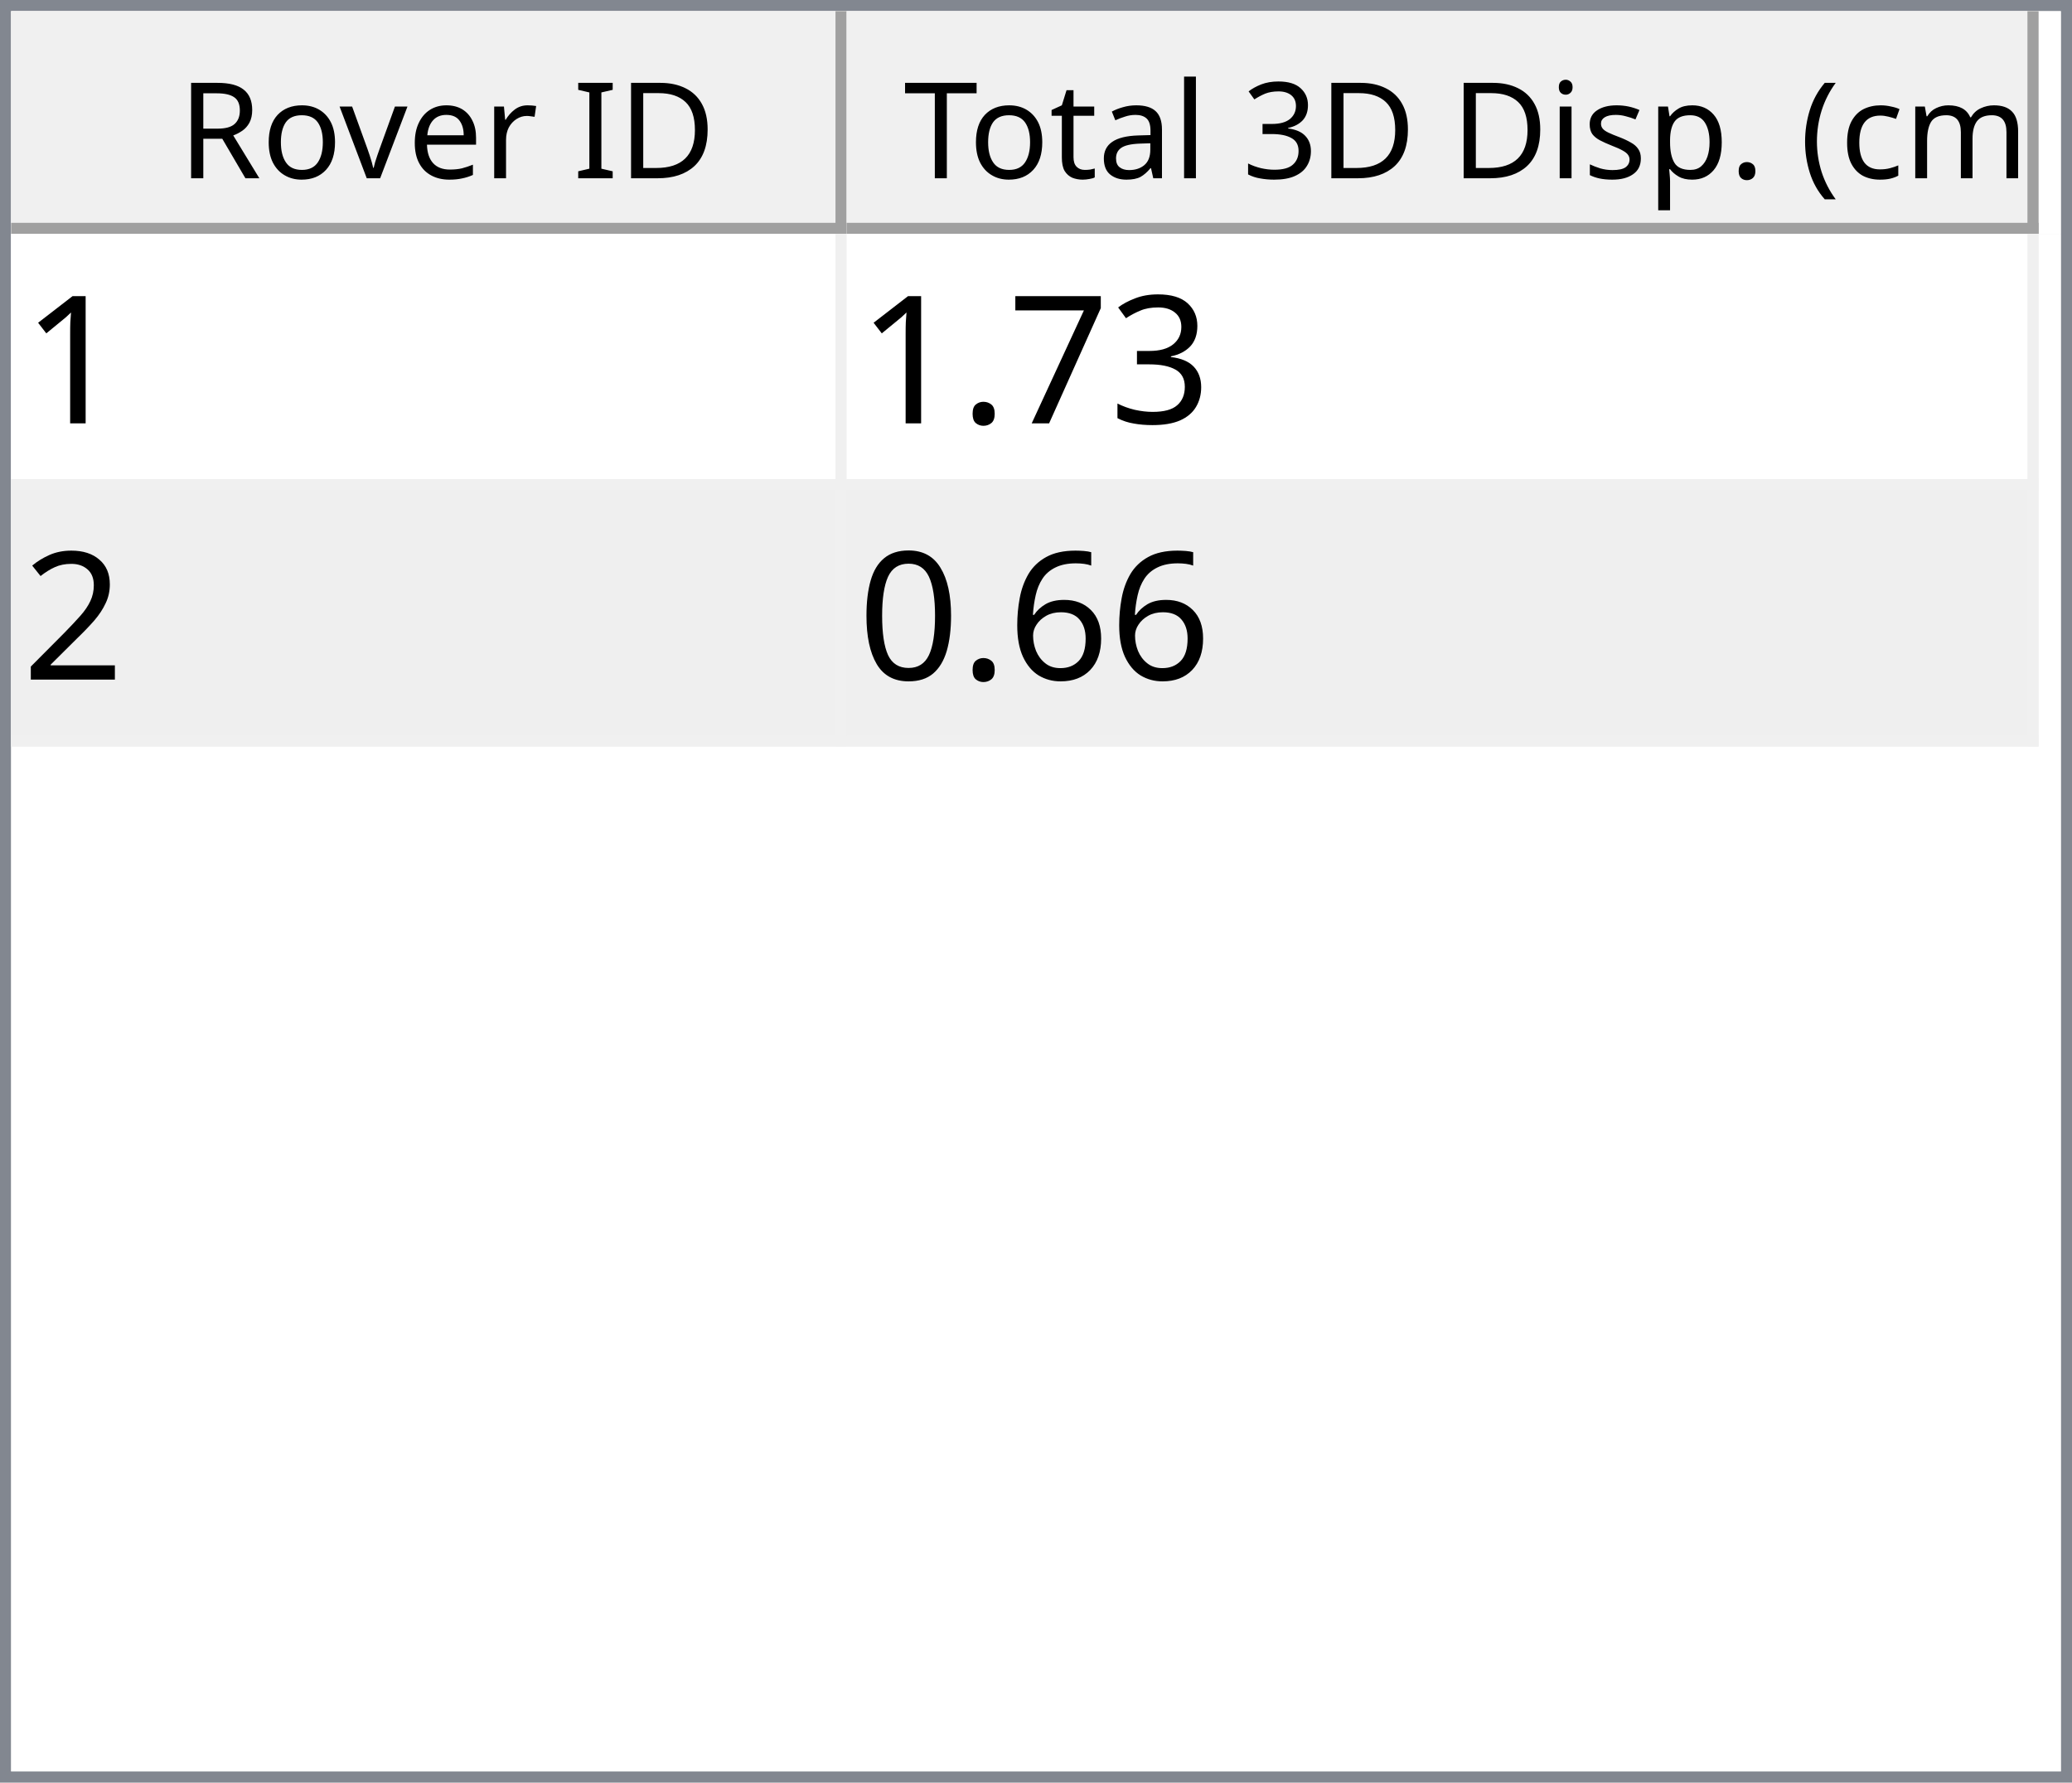
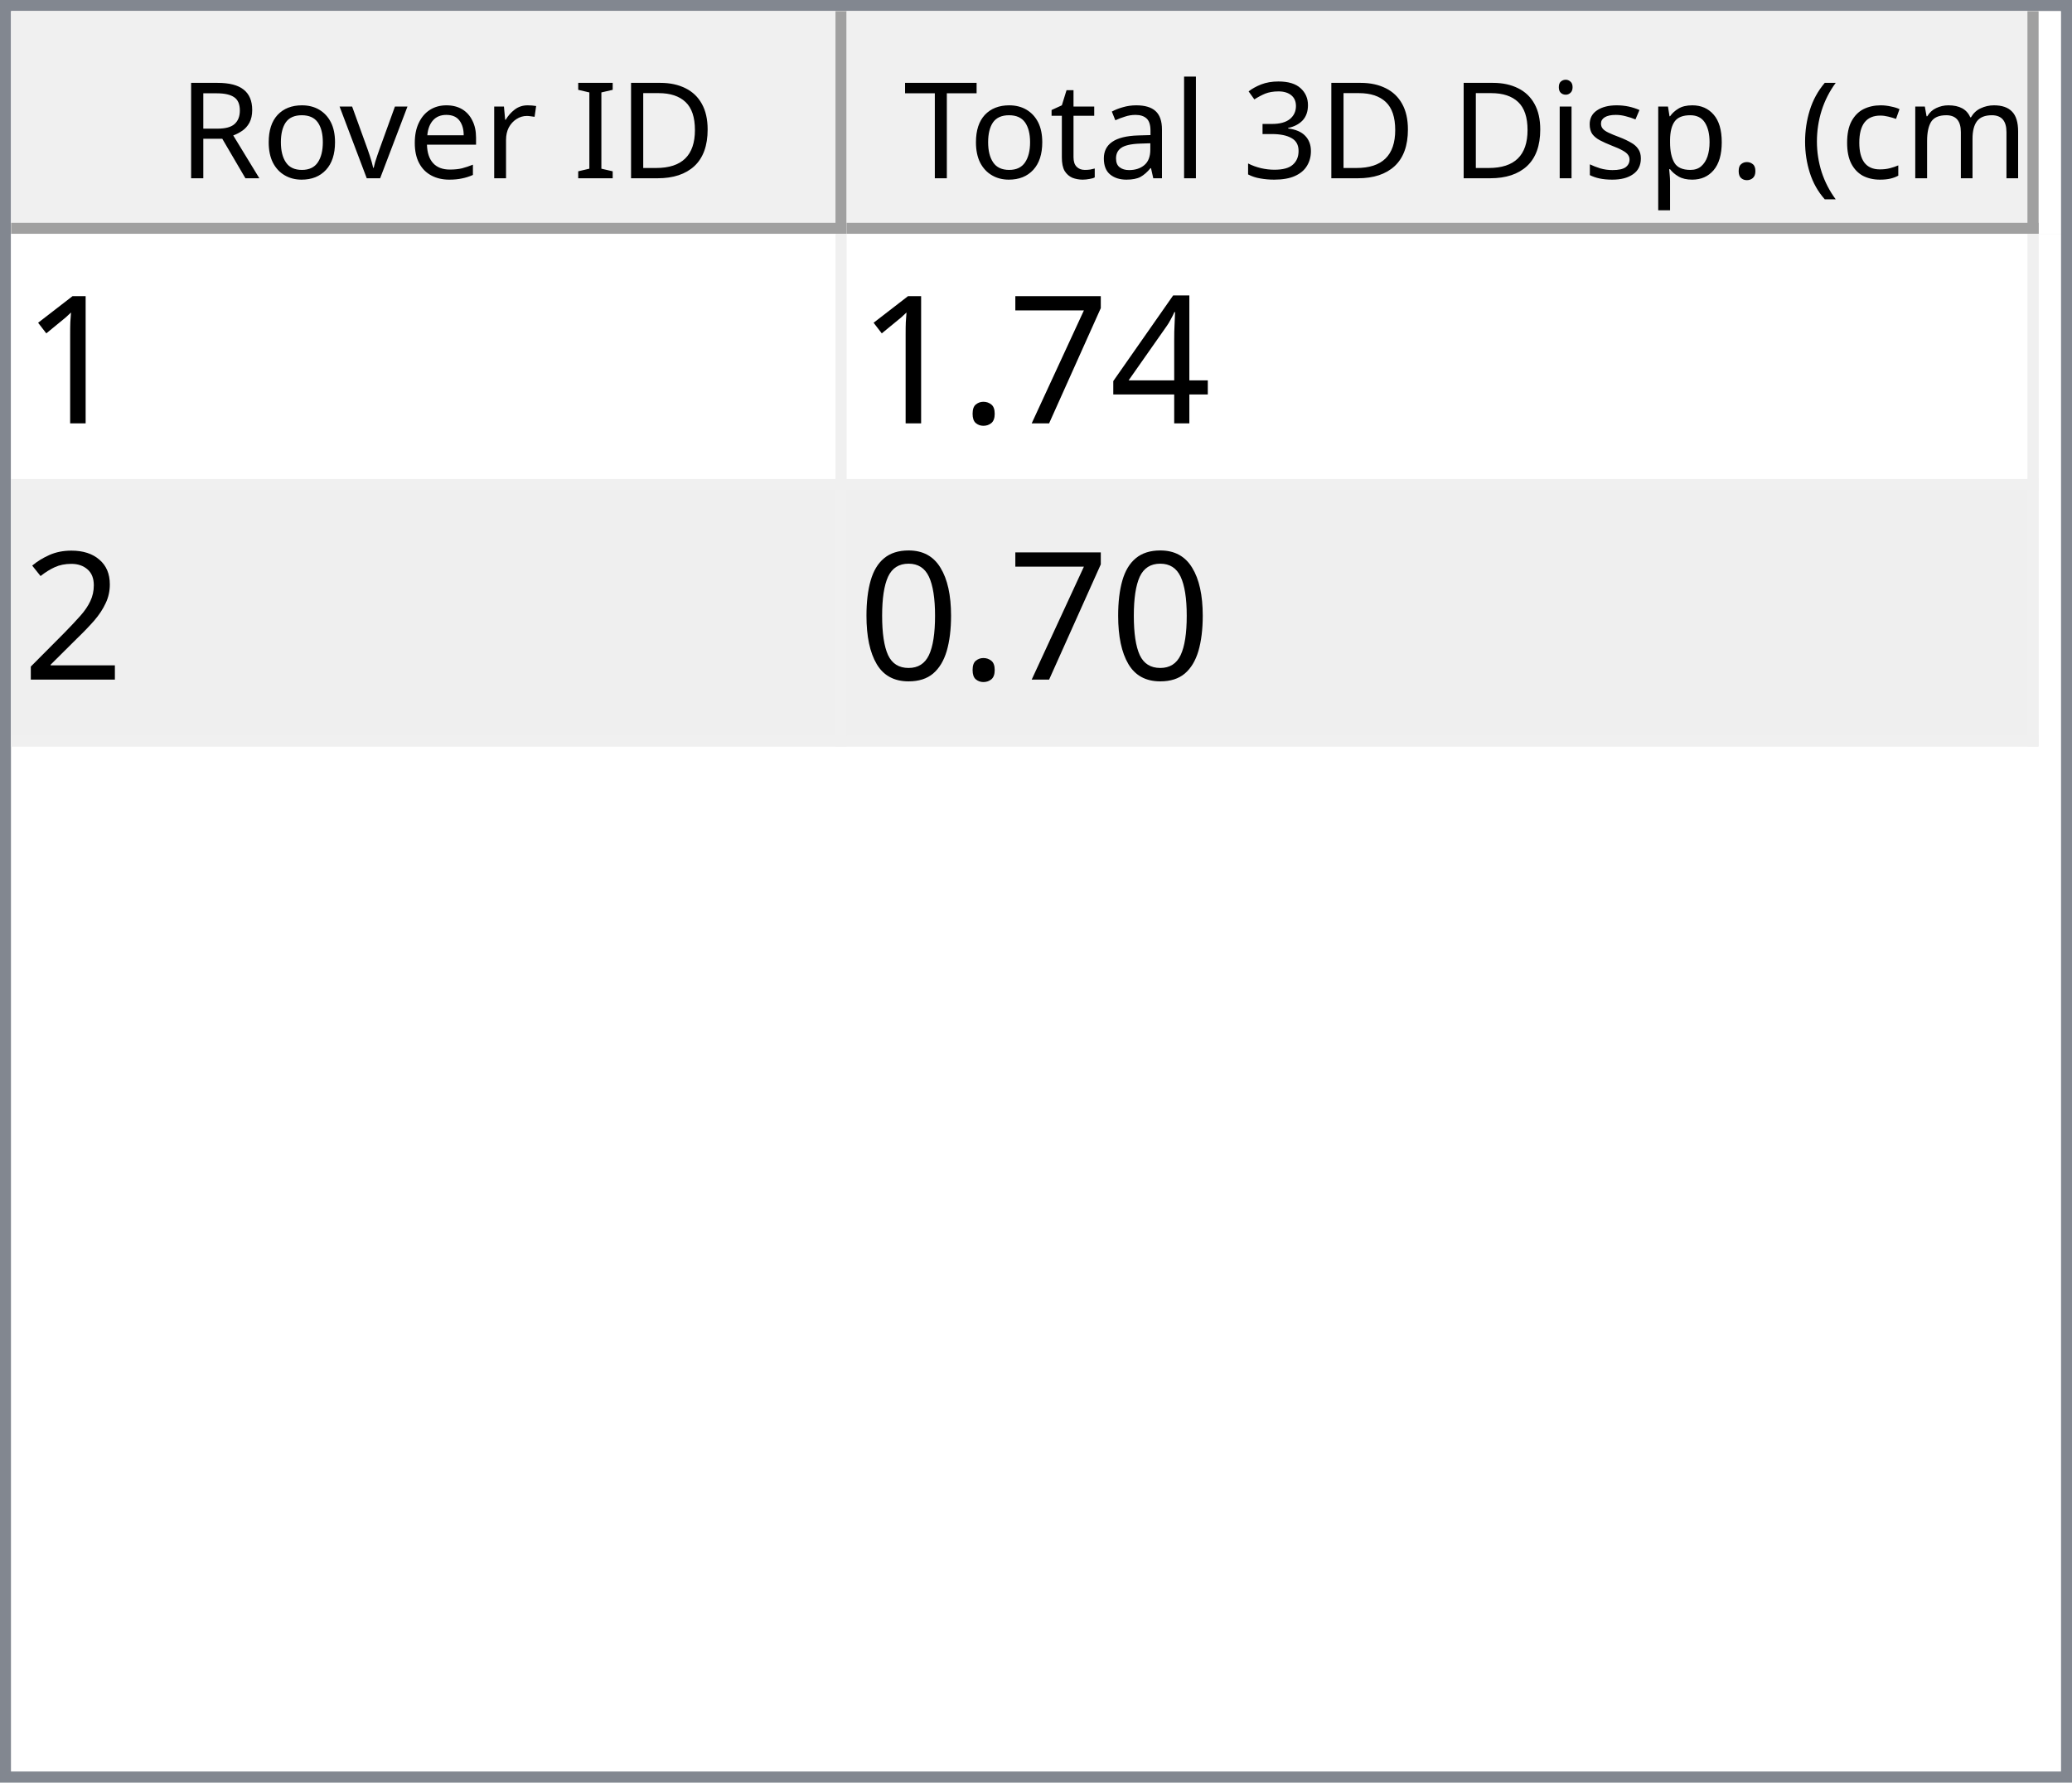
<svg xmlns="http://www.w3.org/2000/svg" style="fill-opacity:1; color-rendering:auto; color-interpolation:auto; text-rendering:auto; stroke:black; stroke-linecap:square; stroke-miterlimit:10; shape-rendering:auto; stroke-opacity:1; fill:black; stroke-dasharray:none; font-weight:normal; stroke-width:1; font-family:'Dialog'; font-style:normal; stroke-linejoin:miter; font-size:12px; stroke-dashoffset:0; image-rendering:auto;" width="186" height="160">
  <defs id="genericDefs" />
  <g>
    <defs id="defs1">
      <clipPath clipPathUnits="userSpaceOnUse" id="clipPath1">
        <path d="M0 0 L186 0 L186 160 L0 160 L0 0 Z" />
      </clipPath>
      <clipPath clipPathUnits="userSpaceOnUse" id="clipPath2">
        <path d="M0 0 L0 160 L186 160 L186 0 Z" />
      </clipPath>
      <clipPath clipPathUnits="userSpaceOnUse" id="clipPath3">
        <path d="M0 0 L0 20 L184 20 L184 0 Z" />
      </clipPath>
      <clipPath clipPathUnits="userSpaceOnUse" id="clipPath4">
        <path d="M0 0 L0 20 L75 20 L75 0 Z" />
      </clipPath>
      <clipPath clipPathUnits="userSpaceOnUse" id="clipPath5">
        <path d="M1 1 L1 19 L74 19 L74 1 Z" />
      </clipPath>
      <clipPath clipPathUnits="userSpaceOnUse" id="clipPath6">
        <path d="M0 0 L0 18 L73 18 L73 0 Z" />
      </clipPath>
      <clipPath clipPathUnits="userSpaceOnUse" id="clipPath7">
        <path d="M-0.5 -0.5 L-0.5 19.5 L74.5 19.5 L74.5 -0.5 Z" />
      </clipPath>
      <clipPath clipPathUnits="userSpaceOnUse" id="clipPath8">
        <path d="M0 0 L0 20 L107 20 L107 0 Z" />
      </clipPath>
      <clipPath clipPathUnits="userSpaceOnUse" id="clipPath9">
        <path d="M1 1 L1 19 L106 19 L106 1 Z" />
      </clipPath>
      <clipPath clipPathUnits="userSpaceOnUse" id="clipPath10">
        <path d="M0 0 L0 18 L105 18 L105 0 Z" />
      </clipPath>
      <clipPath clipPathUnits="userSpaceOnUse" id="clipPath11">
        <path d="M-0.5 -0.5 L-0.5 19.5 L106.5 19.5 L106.5 -0.5 Z" />
      </clipPath>
      <clipPath clipPathUnits="userSpaceOnUse" id="clipPath12">
        <path d="M0 0 L0 138 L184 138 L184 0 Z" />
      </clipPath>
      <clipPath clipPathUnits="userSpaceOnUse" id="clipPath13">
        <path d="M0 0 L0 46 L182 46 L182 0 Z" />
      </clipPath>
      <clipPath clipPathUnits="userSpaceOnUse" id="clipPath14">
        <path d="M-0.5 -0.5 L-0.5 45.5 L181.5 45.5 L181.5 -0.5 Z" />
      </clipPath>
      <clipPath clipPathUnits="userSpaceOnUse" id="clipPath15">
        <path d="M0 0 L0 22 L74 22 L74 0 Z" />
      </clipPath>
      <clipPath clipPathUnits="userSpaceOnUse" id="clipPath16">
        <path d="M0 0 L0 22 L106 22 L106 0 Z" />
      </clipPath>
      <font horiz-adv-x="64.551" id="font1">
        <font-face ascent="107.91" descent="25.098" units-per-em="100" style="font-style:normal; font-family:Segoe UI; font-weight:normal;" />
        <missing-glyph horiz-adv-x="64.551" d="M8.109 0 L8.109 68.266 L56.453 68.266 L56.453 0 L8.109 0 ZM15.328 7.234 L49.219 7.234 L49.219 61.031 L15.328 61.031 L15.328 7.234 Z" />
        <glyph unicode="D" horiz-adv-x="70.117" d="M9.188 0 L9.188 70.016 L28.516 70.016 Q65.531 70.016 65.531 35.891 Q65.531 19.672 55.25 9.836 Q44.969 0 27.734 0 L9.188 0 ZM17.391 62.594 L17.391 7.422 L27.828 7.422 Q41.609 7.422 49.273 14.797 Q56.938 22.172 56.938 35.688 Q56.938 62.594 28.328 62.594 L17.391 62.594 Z" />
        <glyph unicode="I" horiz-adv-x="26.611" d="M17.391 0 L9.188 0 L9.188 70.016 L17.391 70.016 L17.391 0 Z" />
        <glyph unicode=" " horiz-adv-x="27.393" d="" />
        <glyph unicode="r" horiz-adv-x="34.766" d="M34.188 41.891 Q32.078 43.5 28.125 43.5 Q23 43.5 19.555 38.672 Q16.109 33.844 16.109 25.484 L16.109 0 L8.109 0 L8.109 50 L16.109 50 L16.109 39.703 L16.312 39.703 Q18.016 44.969 21.531 47.922 Q25.047 50.875 29.391 50.875 Q32.516 50.875 34.188 50.203 L34.188 41.891 Z" />
        <glyph unicode="e" horiz-adv-x="52.295" d="M48.297 23 L12.984 23 Q13.188 14.656 17.484 10.109 Q21.781 5.562 29.297 5.562 Q37.75 5.562 44.828 11.141 L44.828 3.609 Q38.234 -1.172 27.391 -1.172 Q16.797 -1.172 10.742 5.641 Q4.688 12.453 4.688 24.812 Q4.688 36.469 11.305 43.82 Q17.922 51.172 27.734 51.172 Q37.547 51.172 42.922 44.828 Q48.297 38.484 48.297 27.203 L48.297 23 ZM40.094 29.781 Q40.047 36.719 36.75 40.578 Q33.453 44.438 27.594 44.438 Q21.922 44.438 17.969 40.383 Q14.016 36.328 13.094 29.781 L40.094 29.781 Z" />
        <glyph unicode="v" horiz-adv-x="47.9" d="M47.406 50 L27.484 0 L19.625 0 L0.688 50 L9.469 50 L22.172 13.672 Q23.578 9.672 23.922 6.688 L24.125 6.688 Q24.609 10.453 25.688 13.484 L38.969 50 L47.406 50 Z" />
        <glyph unicode="o" horiz-adv-x="58.594" d="M29 -1.172 Q17.922 -1.172 11.305 5.836 Q4.688 12.844 4.688 24.422 Q4.688 37.016 11.57 44.094 Q18.453 51.172 30.172 51.172 Q41.359 51.172 47.633 44.289 Q53.906 37.406 53.906 25.203 Q53.906 13.234 47.141 6.031 Q40.375 -1.172 29 -1.172 ZM29.594 44.438 Q21.875 44.438 17.383 39.188 Q12.891 33.938 12.891 24.703 Q12.891 15.828 17.43 10.695 Q21.969 5.562 29.594 5.562 Q37.359 5.562 41.531 10.594 Q45.703 15.625 45.703 24.906 Q45.703 34.281 41.531 39.359 Q37.359 44.438 29.594 44.438 Z" />
        <glyph unicode="R" horiz-adv-x="59.814" d="M59.375 0 L49.609 0 L37.891 19.625 Q36.281 22.359 34.766 24.289 Q33.25 26.219 31.664 27.438 Q30.078 28.656 28.25 29.219 Q26.422 29.781 24.125 29.781 L17.391 29.781 L17.391 0 L9.188 0 L9.188 70.016 L30.078 70.016 Q34.672 70.016 38.555 68.867 Q42.438 67.719 45.289 65.375 Q48.141 63.031 49.758 59.547 Q51.375 56.062 51.375 51.375 Q51.375 47.703 50.273 44.656 Q49.172 41.609 47.148 39.211 Q45.125 36.812 42.266 35.133 Q39.406 33.453 35.844 32.516 L35.844 32.328 Q37.594 31.547 38.891 30.547 Q40.188 29.547 41.359 28.18 Q42.531 26.812 43.68 25.078 Q44.828 23.344 46.234 21.047 L59.375 0 ZM17.391 62.594 L17.391 37.203 L28.516 37.203 Q31.594 37.203 34.203 38.133 Q36.812 39.062 38.719 40.797 Q40.625 42.531 41.703 45.047 Q42.781 47.562 42.781 50.688 Q42.781 56.297 39.141 59.445 Q35.5 62.594 28.609 62.594 L17.391 62.594 Z" />
        <glyph unicode=")" horiz-adv-x="30.176" d="M8.297 -15.922 L1.172 -15.922 Q16.406 2.344 16.406 26.812 Q16.406 51.469 1.078 70.016 L8.297 70.016 Q23.531 52.156 23.531 26.703 Q23.531 1.375 8.297 -15.922 Z" />
        <glyph unicode="m" horiz-adv-x="86.133" d="M79.109 0 L71.094 0 L71.094 28.719 Q71.094 37.016 68.531 40.727 Q65.969 44.438 59.906 44.438 Q54.781 44.438 51.195 39.75 Q47.609 35.062 47.609 28.516 L47.609 0 L39.594 0 L39.594 29.688 Q39.594 44.438 28.219 44.438 Q22.953 44.438 19.531 40.016 Q16.109 35.594 16.109 28.516 L16.109 0 L8.109 0 L8.109 50 L16.109 50 L16.109 42.094 L16.312 42.094 Q21.625 51.172 31.844 51.172 Q36.969 51.172 40.773 48.312 Q44.578 45.453 46 40.828 Q51.562 51.172 62.594 51.172 Q79.109 51.172 79.109 30.812 L79.109 0 Z" />
        <glyph unicode="c" horiz-adv-x="46.191" d="M42.188 2.297 Q36.422 -1.172 28.516 -1.172 Q17.828 -1.172 11.258 5.789 Q4.688 12.75 4.688 23.828 Q4.688 36.188 11.766 43.68 Q18.844 51.172 30.672 51.172 Q37.25 51.172 42.281 48.734 L42.281 40.531 Q36.719 44.438 30.375 44.438 Q22.703 44.438 17.797 38.945 Q12.891 33.453 12.891 24.516 Q12.891 15.719 17.508 10.641 Q22.125 5.562 29.891 5.562 Q36.422 5.562 42.188 9.906 L42.188 2.297 Z" />
        <glyph unicode="(" horiz-adv-x="30.176" d="M29.109 -15.922 L21.969 -15.922 Q6.844 1.375 6.844 26.703 Q6.844 52.156 21.969 70.016 L29.203 70.016 Q13.875 51.469 13.875 26.812 Q13.875 2.344 29.109 -15.922 Z" />
        <glyph unicode="." horiz-adv-x="21.68" d="M10.891 -1.078 Q8.641 -1.078 7.055 0.539 Q5.469 2.156 5.469 4.391 Q5.469 6.641 7.055 8.273 Q8.641 9.906 10.891 9.906 Q13.188 9.906 14.797 8.273 Q16.406 6.641 16.406 4.391 Q16.406 2.156 14.797 0.539 Q13.188 -1.078 10.891 -1.078 Z" />
        <glyph unicode="p" horiz-adv-x="58.789" d="M16.312 7.234 L16.109 7.234 L16.109 -23 L8.109 -23 L8.109 50 L16.109 50 L16.109 41.219 L16.312 41.219 Q22.219 51.172 33.594 51.172 Q43.266 51.172 48.688 44.461 Q54.109 37.75 54.109 26.469 Q54.109 13.922 48 6.375 Q41.891 -1.172 31.297 -1.172 Q21.578 -1.172 16.312 7.234 ZM16.109 27.391 L16.109 20.406 Q16.109 14.203 20.141 9.883 Q24.172 5.562 30.375 5.562 Q37.641 5.562 41.773 11.133 Q45.906 16.703 45.906 26.609 Q45.906 34.969 42.047 39.703 Q38.188 44.438 31.594 44.438 Q24.609 44.438 20.359 39.578 Q16.109 34.719 16.109 27.391 Z" />
        <glyph unicode="s" horiz-adv-x="42.432" d="M5.078 1.812 L5.078 10.406 Q11.625 5.562 19.484 5.562 Q30.031 5.562 30.031 12.594 Q30.031 14.594 29.125 15.992 Q28.219 17.391 26.68 18.461 Q25.141 19.531 23.07 20.383 Q21 21.234 18.609 22.172 Q15.281 23.484 12.766 24.828 Q10.25 26.172 8.57 27.859 Q6.891 29.547 6.031 31.695 Q5.172 33.844 5.172 36.719 Q5.172 40.234 6.789 42.945 Q8.406 45.656 11.086 47.484 Q13.766 49.312 17.211 50.242 Q20.656 51.172 24.312 51.172 Q30.812 51.172 35.938 48.922 L35.938 40.828 Q30.422 44.438 23.25 44.438 Q21 44.438 19.195 43.922 Q17.391 43.406 16.094 42.477 Q14.797 41.547 14.086 40.258 Q13.375 38.969 13.375 37.406 Q13.375 35.453 14.086 34.133 Q14.797 32.812 16.164 31.789 Q17.531 30.766 19.484 29.938 Q21.438 29.109 23.922 28.125 Q27.25 26.859 29.883 25.516 Q32.516 24.172 34.375 22.484 Q36.234 20.797 37.234 18.602 Q38.234 16.406 38.234 13.375 Q38.234 9.672 36.602 6.938 Q34.969 4.203 32.234 2.398 Q29.5 0.594 25.93 -0.289 Q22.359 -1.172 18.453 -1.172 Q10.75 -1.172 5.078 1.812 Z" />
        <glyph unicode="i" horiz-adv-x="24.219" d="M12.203 62.703 Q10.062 62.703 8.547 64.164 Q7.031 65.625 7.031 67.875 Q7.031 70.125 8.547 71.609 Q10.062 73.094 12.203 73.094 Q14.406 73.094 15.945 71.609 Q17.484 70.125 17.484 67.875 Q17.484 65.719 15.945 64.211 Q14.406 62.703 12.203 62.703 ZM16.109 0 L8.109 0 L8.109 50 L16.109 50 L16.109 0 Z" />
        <glyph unicode="3" horiz-adv-x="53.906" d="M46.531 19.828 Q46.531 15.094 44.75 11.211 Q42.969 7.328 39.719 4.57 Q36.469 1.812 31.93 0.297 Q27.391 -1.219 21.922 -1.219 Q11.922 -1.219 6 2.594 L6 11.188 Q13.094 5.609 22.219 5.609 Q25.875 5.609 28.828 6.539 Q31.781 7.469 33.906 9.227 Q36.031 10.984 37.18 13.477 Q38.328 15.969 38.328 19.094 Q38.328 32.812 18.797 32.812 L12.984 32.812 L12.984 39.594 L18.5 39.594 Q35.797 39.594 35.797 52.484 Q35.797 64.406 22.609 64.406 Q15.188 64.406 8.688 59.422 L8.688 67.188 Q15.375 71.188 24.609 71.188 Q29 71.188 32.57 69.969 Q36.141 68.75 38.68 66.555 Q41.219 64.359 42.609 61.281 Q44 58.203 44 54.5 Q44 40.672 30.031 36.719 L30.031 36.531 Q33.594 36.141 36.625 34.797 Q39.656 33.453 41.852 31.305 Q44.047 29.156 45.289 26.25 Q46.531 23.344 46.531 19.828 Z" />
        <glyph unicode="l" horiz-adv-x="24.219" d="M16.109 0 L8.109 0 L8.109 74.031 L16.109 74.031 L16.109 0 Z" />
        <glyph unicode="a" horiz-adv-x="50.879" d="M43.891 0 L35.891 0 L35.891 7.812 L35.688 7.812 Q30.469 -1.172 20.312 -1.172 Q12.844 -1.172 8.617 2.781 Q4.391 6.734 4.391 13.281 Q4.391 27.297 20.906 29.594 L35.891 31.688 Q35.891 44.438 25.594 44.438 Q16.547 44.438 9.281 38.281 L9.281 46.484 Q16.656 51.172 26.266 51.172 Q43.891 51.172 43.891 32.516 L43.891 0 ZM35.891 25.297 L23.828 23.641 Q18.266 22.859 15.43 20.875 Q12.594 18.891 12.594 13.875 Q12.594 10.203 15.211 7.883 Q17.828 5.562 22.172 5.562 Q28.125 5.562 32.008 9.742 Q35.891 13.922 35.891 20.312 L35.891 25.297 Z" />
        <glyph unicode="t" horiz-adv-x="33.887" d="M31.297 0.484 Q28.469 -1.078 23.828 -1.078 Q10.688 -1.078 10.688 13.578 L10.688 43.172 L2.094 43.172 L2.094 50 L10.688 50 L10.688 62.203 L18.703 64.797 L18.703 50 L31.297 50 L31.297 43.172 L18.703 43.172 L18.703 14.984 Q18.703 9.969 20.414 7.82 Q22.125 5.672 26.078 5.672 Q29.109 5.672 31.297 7.328 L31.297 0.484 Z" />
        <glyph unicode="T" horiz-adv-x="52.393" d="M50.594 62.594 L30.375 62.594 L30.375 0 L22.172 0 L22.172 62.594 L2 62.594 L2 70.016 L50.594 70.016 L50.594 62.594 Z" />
      </font>
      <font horiz-adv-x="75.0" id="font2">
        <font-face ascent="100.537" descent="21.973" units-per-em="100" style="font-style:normal; font-family:sans-serif; font-weight:normal;" />
        <missing-glyph horiz-adv-x="75.0" d="M12.5 0 L12.5 62.5 L62.5 62.5 L62.5 0 L12.5 0 ZM14.062 1.562 L60.938 1.562 L60.938 60.938 L14.062 60.938 L14.062 1.562 Z" />
        <glyph unicode="1" horiz-adv-x="55.615" d="M37.25 0 L28.469 0 L28.469 56 Q25.297 52.984 20.141 49.953 Q14.984 46.922 10.891 45.406 L10.891 53.906 Q18.266 57.375 23.781 62.305 Q29.297 67.234 31.594 71.875 L37.25 71.875 L37.25 0 Z" />
-         <glyph unicode="3" horiz-adv-x="55.615" d="M4.203 18.891 L12.984 20.062 Q14.5 12.594 18.141 9.297 Q21.781 6 27 6 Q33.203 6 37.477 10.297 Q41.75 14.594 41.75 20.953 Q41.75 27 37.797 30.93 Q33.844 34.859 27.734 34.859 Q25.25 34.859 21.531 33.891 L22.516 41.609 Q23.391 41.5 23.922 41.5 Q29.547 41.5 34.039 44.43 Q38.531 47.359 38.531 53.469 Q38.531 58.297 35.258 61.477 Q31.984 64.656 26.812 64.656 Q21.688 64.656 18.266 61.43 Q14.844 58.203 13.875 51.766 L5.078 53.328 Q6.688 62.156 12.398 67.016 Q18.109 71.875 26.609 71.875 Q32.469 71.875 37.398 69.359 Q42.328 66.844 44.945 62.5 Q47.562 58.156 47.562 53.266 Q47.562 48.641 45.07 44.828 Q42.578 41.016 37.703 38.766 Q44.047 37.312 47.562 32.695 Q51.078 28.078 51.078 21.141 Q51.078 11.766 44.242 5.25 Q37.406 -1.266 26.953 -1.266 Q17.531 -1.266 11.305 4.352 Q5.078 9.969 4.203 18.891 Z" />
+         <glyph unicode="4" horiz-adv-x="55.615" d="M32.328 0 L32.328 17.141 L1.266 17.141 L1.266 25.203 L33.938 71.578 L41.109 71.578 L41.109 25.203 L50.781 25.203 L50.781 17.141 L41.109 17.141 L41.109 0 L32.328 0 ZM32.328 25.203 L32.328 57.469 L9.906 25.203 L32.328 25.203 Z" />
        <glyph unicode="7" horiz-adv-x="55.615" d="M4.734 62.203 L4.734 70.656 L51.078 70.656 L51.078 63.812 Q44.234 56.547 37.523 44.484 Q30.812 32.422 27.156 19.672 Q24.516 10.688 23.781 0 L14.75 0 Q14.891 8.453 18.062 20.414 Q21.234 32.375 27.172 43.484 Q33.109 54.594 39.797 62.203 L4.734 62.203 Z" />
        <glyph unicode="." horiz-adv-x="27.783" d="M9.078 0 L9.078 10.016 L19.094 10.016 L19.094 0 L9.078 0 Z" />
        <glyph unicode="2" horiz-adv-x="55.615" d="M50.344 8.453 L50.344 0 L3.031 0 Q2.938 3.172 4.047 6.109 Q5.859 10.938 9.836 15.625 Q13.812 20.312 21.344 26.469 Q33.016 36.031 37.117 41.625 Q41.219 47.219 41.219 52.203 Q41.219 57.422 37.477 61.008 Q33.734 64.594 27.734 64.594 Q21.391 64.594 17.578 60.789 Q13.766 56.984 13.719 50.25 L4.688 51.172 Q5.609 61.281 11.664 66.578 Q17.719 71.875 27.938 71.875 Q38.234 71.875 44.242 66.164 Q50.25 60.453 50.25 52 Q50.25 47.703 48.492 43.555 Q46.734 39.406 42.656 34.812 Q38.578 30.219 29.109 22.219 Q21.188 15.578 18.945 13.211 Q16.703 10.844 15.234 8.453 L50.344 8.453 Z" />
-         <glyph unicode="6" horiz-adv-x="55.615" d="M49.75 54.047 L41.016 53.375 Q39.844 58.547 37.703 60.891 Q34.125 64.656 28.906 64.656 Q24.703 64.656 21.531 62.312 Q17.391 59.281 14.992 53.469 Q12.594 47.656 12.5 36.922 Q15.672 41.75 20.266 44.094 Q24.859 46.438 29.891 46.438 Q38.672 46.438 44.852 39.969 Q51.031 33.5 51.031 23.25 Q51.031 16.5 48.125 10.719 Q45.219 4.938 40.141 1.859 Q35.062 -1.219 28.609 -1.219 Q17.625 -1.219 10.695 6.859 Q3.766 14.938 3.766 33.5 Q3.766 54.25 11.422 63.672 Q18.109 71.875 29.438 71.875 Q37.891 71.875 43.289 67.141 Q48.688 62.406 49.75 54.047 ZM13.875 23.188 Q13.875 18.656 15.797 14.508 Q17.719 10.359 21.188 8.18 Q24.656 6 28.469 6 Q34.031 6 38.039 10.492 Q42.047 14.984 42.047 22.703 Q42.047 30.125 38.086 34.398 Q34.125 38.672 28.125 38.672 Q22.172 38.672 18.023 34.398 Q13.875 30.125 13.875 23.188 Z" />
        <glyph unicode="0" horiz-adv-x="55.615" d="M4.156 35.297 Q4.156 48 6.766 55.742 Q9.375 63.484 14.523 67.68 Q19.672 71.875 27.484 71.875 Q33.25 71.875 37.594 69.555 Q41.938 67.234 44.773 62.867 Q47.609 58.5 49.219 52.227 Q50.828 45.953 50.828 35.297 Q50.828 22.703 48.242 14.969 Q45.656 7.234 40.508 3.008 Q35.359 -1.219 27.484 -1.219 Q17.141 -1.219 11.234 6.203 Q4.156 15.141 4.156 35.297 ZM13.188 35.297 Q13.188 17.672 17.312 11.836 Q21.438 6 27.484 6 Q33.547 6 37.672 11.859 Q41.797 17.719 41.797 35.297 Q41.797 52.984 37.672 58.789 Q33.547 64.594 27.391 64.594 Q21.344 64.594 17.719 59.469 Q13.188 52.938 13.188 35.297 Z" />
      </font>
    </defs>
    <g style="fill:white; stroke:white;">
      <rect x="0" y="0" width="186" style="clip-path:url(#clipPath1); stroke:none;" height="160" />
    </g>
    <g style="fill:white; text-rendering:optimizeSpeed; color-rendering:optimizeSpeed; image-rendering:optimizeSpeed; shape-rendering:crispEdges; stroke:white; color-interpolation:sRGB;">
      <rect x="0" width="186" height="160" y="0" style="stroke:none;" />
      <path style="stroke:none;" d="M0 160 L186 160 L186 0 L0 0 Z" />
    </g>
    <g style="fill:rgb(240,240,240); font-family:'Segoe UI'; stroke:rgb(240,240,240);">
      <rect x="0" y="0" width="186" style="clip-path:url(#clipPath2); stroke:none;" height="160" />
    </g>
    <g style="fill:rgb(130,135,144); font-family:'Segoe UI'; stroke:rgb(130,135,144);">
      <path d="M0 0 L186 0 L186 160 L0 160 L0 0 ZM1 1 L185 1 L185 159 L1 159 L1 1 Z" style="fill-rule:evenodd; clip-path:url(#clipPath2); stroke:none;" />
    </g>
    <g style="fill:white; font-family:'Segoe UI'; stroke:white;" transform="translate(1,1)">
      <rect x="0" y="0" width="184" style="clip-path:url(#clipPath3); stroke:none;" height="20" />
    </g>
    <g style="fill:rgb(240,240,240); font-family:'Segoe UI'; stroke:rgb(240,240,240);" transform="translate(1,1)">
      <rect x="0" y="0" width="75" style="clip-path:url(#clipPath4); stroke:none;" height="20" />
    </g>
    <g style="font-family:'Segoe UI';" transform="translate(2,2)">
      <text x="14" xml:space="preserve" y="14" style="clip-path:url(#clipPath6); stroke:none;">Rover ID</text>
    </g>
    <g style="fill:rgb(160,160,160); font-family:'Segoe UI'; stroke:rgb(160,160,160); stroke-linejoin:bevel;" transform="translate(1.5,1.5)">
      <line x1="74" x2="74" y1="0" style="fill:none; clip-path:url(#clipPath7);" y2="19" />
    </g>
    <g style="fill:rgb(160,160,160); font-family:'Segoe UI'; stroke:rgb(160,160,160); stroke-linejoin:bevel;" transform="matrix(1,0,0,1,1,1) translate(0.5,0.5)">
      <line x1="0" x2="74" y1="19" style="fill:none; clip-path:url(#clipPath7);" y2="19" />
    </g>
    <g style="fill:rgb(240,240,240); font-family:'Segoe UI'; stroke:rgb(240,240,240);" transform="translate(76,1)">
      <rect x="0" y="0" width="107" style="clip-path:url(#clipPath8); stroke:none;" height="20" />
    </g>
    <g style="font-family:'Segoe UI';" transform="translate(77,2)">
      <text x="1" xml:space="preserve" y="14" style="clip-path:url(#clipPath10); stroke:none;"> Total 3D Disp. (cm)</text>
    </g>
    <g style="fill:rgb(160,160,160); font-family:'Segoe UI'; stroke:rgb(160,160,160); stroke-linejoin:bevel;" transform="translate(76.5,1.5)">
      <line x1="106" x2="106" y1="0" style="fill:none; clip-path:url(#clipPath11);" y2="19" />
    </g>
    <g style="fill:rgb(160,160,160); font-family:'Segoe UI'; stroke:rgb(160,160,160); stroke-linejoin:bevel;" transform="matrix(1,0,0,1,76,1) translate(0.5,0.5)">
      <line x1="0" x2="106" y1="19" style="fill:none; clip-path:url(#clipPath11);" y2="19" />
    </g>
    <g style="fill:white; font-family:'Segoe UI'; stroke:white;" transform="translate(1,21)">
      <rect x="0" y="0" width="184" style="clip-path:url(#clipPath12); stroke:none;" height="138" />
    </g>
    <g style="fill:rgb(240,240,240); font-size:16px; font-family:sans-serif; stroke:rgb(240,240,240);" transform="translate(1,21)">
      <rect x="0" y="0" width="182" style="clip-path:url(#clipPath13); stroke:none;" height="46" />
      <line transform="translate(0.5,0.5)" x1="0" x2="181" y1="22" style="clip-path:url(#clipPath14); fill:none; stroke-linejoin:bevel;" y2="22" />
    </g>
    <g transform="matrix(1,0,0,1,1,21) translate(0.5,0.5)" style="fill:rgb(240,240,240); font-size:16px; font-family:sans-serif; stroke:rgb(240,240,240); stroke-linejoin:bevel;">
      <line x1="0" x2="181" y1="45" style="fill:none; clip-path:url(#clipPath14);" y2="45" />
    </g>
    <g transform="matrix(1,0,0,1,1,21) translate(0.5,0.5)" style="fill:rgb(240,240,240); font-size:16px; font-family:sans-serif; stroke:rgb(240,240,240); stroke-linejoin:bevel;">
      <line x1="74" x2="74" y1="0" style="fill:none; clip-path:url(#clipPath14);" y2="45" />
    </g>
    <g transform="matrix(1,0,0,1,1,21) translate(0.5,0.5)" style="fill:rgb(240,240,240); font-size:16px; font-family:sans-serif; stroke:rgb(240,240,240); stroke-linejoin:bevel;">
      <line x1="181" x2="181" y1="0" style="fill:none; clip-path:url(#clipPath14);" y2="45" />
    </g>
    <g style="fill:white; font-size:16px; font-family:sans-serif; stroke:white;" transform="matrix(1,0,0,1,1,21)">
      <rect x="0" y="0" width="74" style="clip-path:url(#clipPath15); stroke:none;" height="22" />
      <text x="1" y="17" style="fill:black; clip-path:url(#clipPath15); stroke:none;" xml:space="preserve">1</text>
    </g>
    <g style="fill:white; font-size:16px; font-family:sans-serif; stroke:white;" transform="matrix(1,0,0,1,1,21) translate(75,0)">
      <rect x="0" y="0" width="106" style="clip-path:url(#clipPath16); stroke:none;" height="22" />
-       <text x="1" y="17" style="fill:black; clip-path:url(#clipPath16); stroke:none;" xml:space="preserve">1.73</text>
+       <text x="1" y="17" style="fill:black; clip-path:url(#clipPath16); stroke:none;" xml:space="preserve">1.74</text>
    </g>
    <g style="fill:rgb(239,239,239); font-size:16px; font-family:sans-serif; stroke:rgb(239,239,239);" transform="matrix(1,0,0,1,1,21) translate(0,23)">
      <rect x="0" y="0" width="74" style="clip-path:url(#clipPath15); stroke:none;" height="22" />
      <text x="1" y="17" style="fill:black; clip-path:url(#clipPath15); stroke:none;" xml:space="preserve">2</text>
    </g>
    <g style="fill:rgb(239,239,239); font-size:16px; font-family:sans-serif; stroke:rgb(239,239,239);" transform="matrix(1,0,0,1,1,21) translate(75,23)">
      <rect x="0" y="0" width="106" style="clip-path:url(#clipPath16); stroke:none;" height="22" />
-       <text x="1" y="17" style="fill:black; clip-path:url(#clipPath16); stroke:none;" xml:space="preserve">0.66</text>
+       <text x="1" y="17" style="fill:black; clip-path:url(#clipPath16); stroke:none;" xml:space="preserve">0.70</text>
    </g>
  </g>
</svg>
